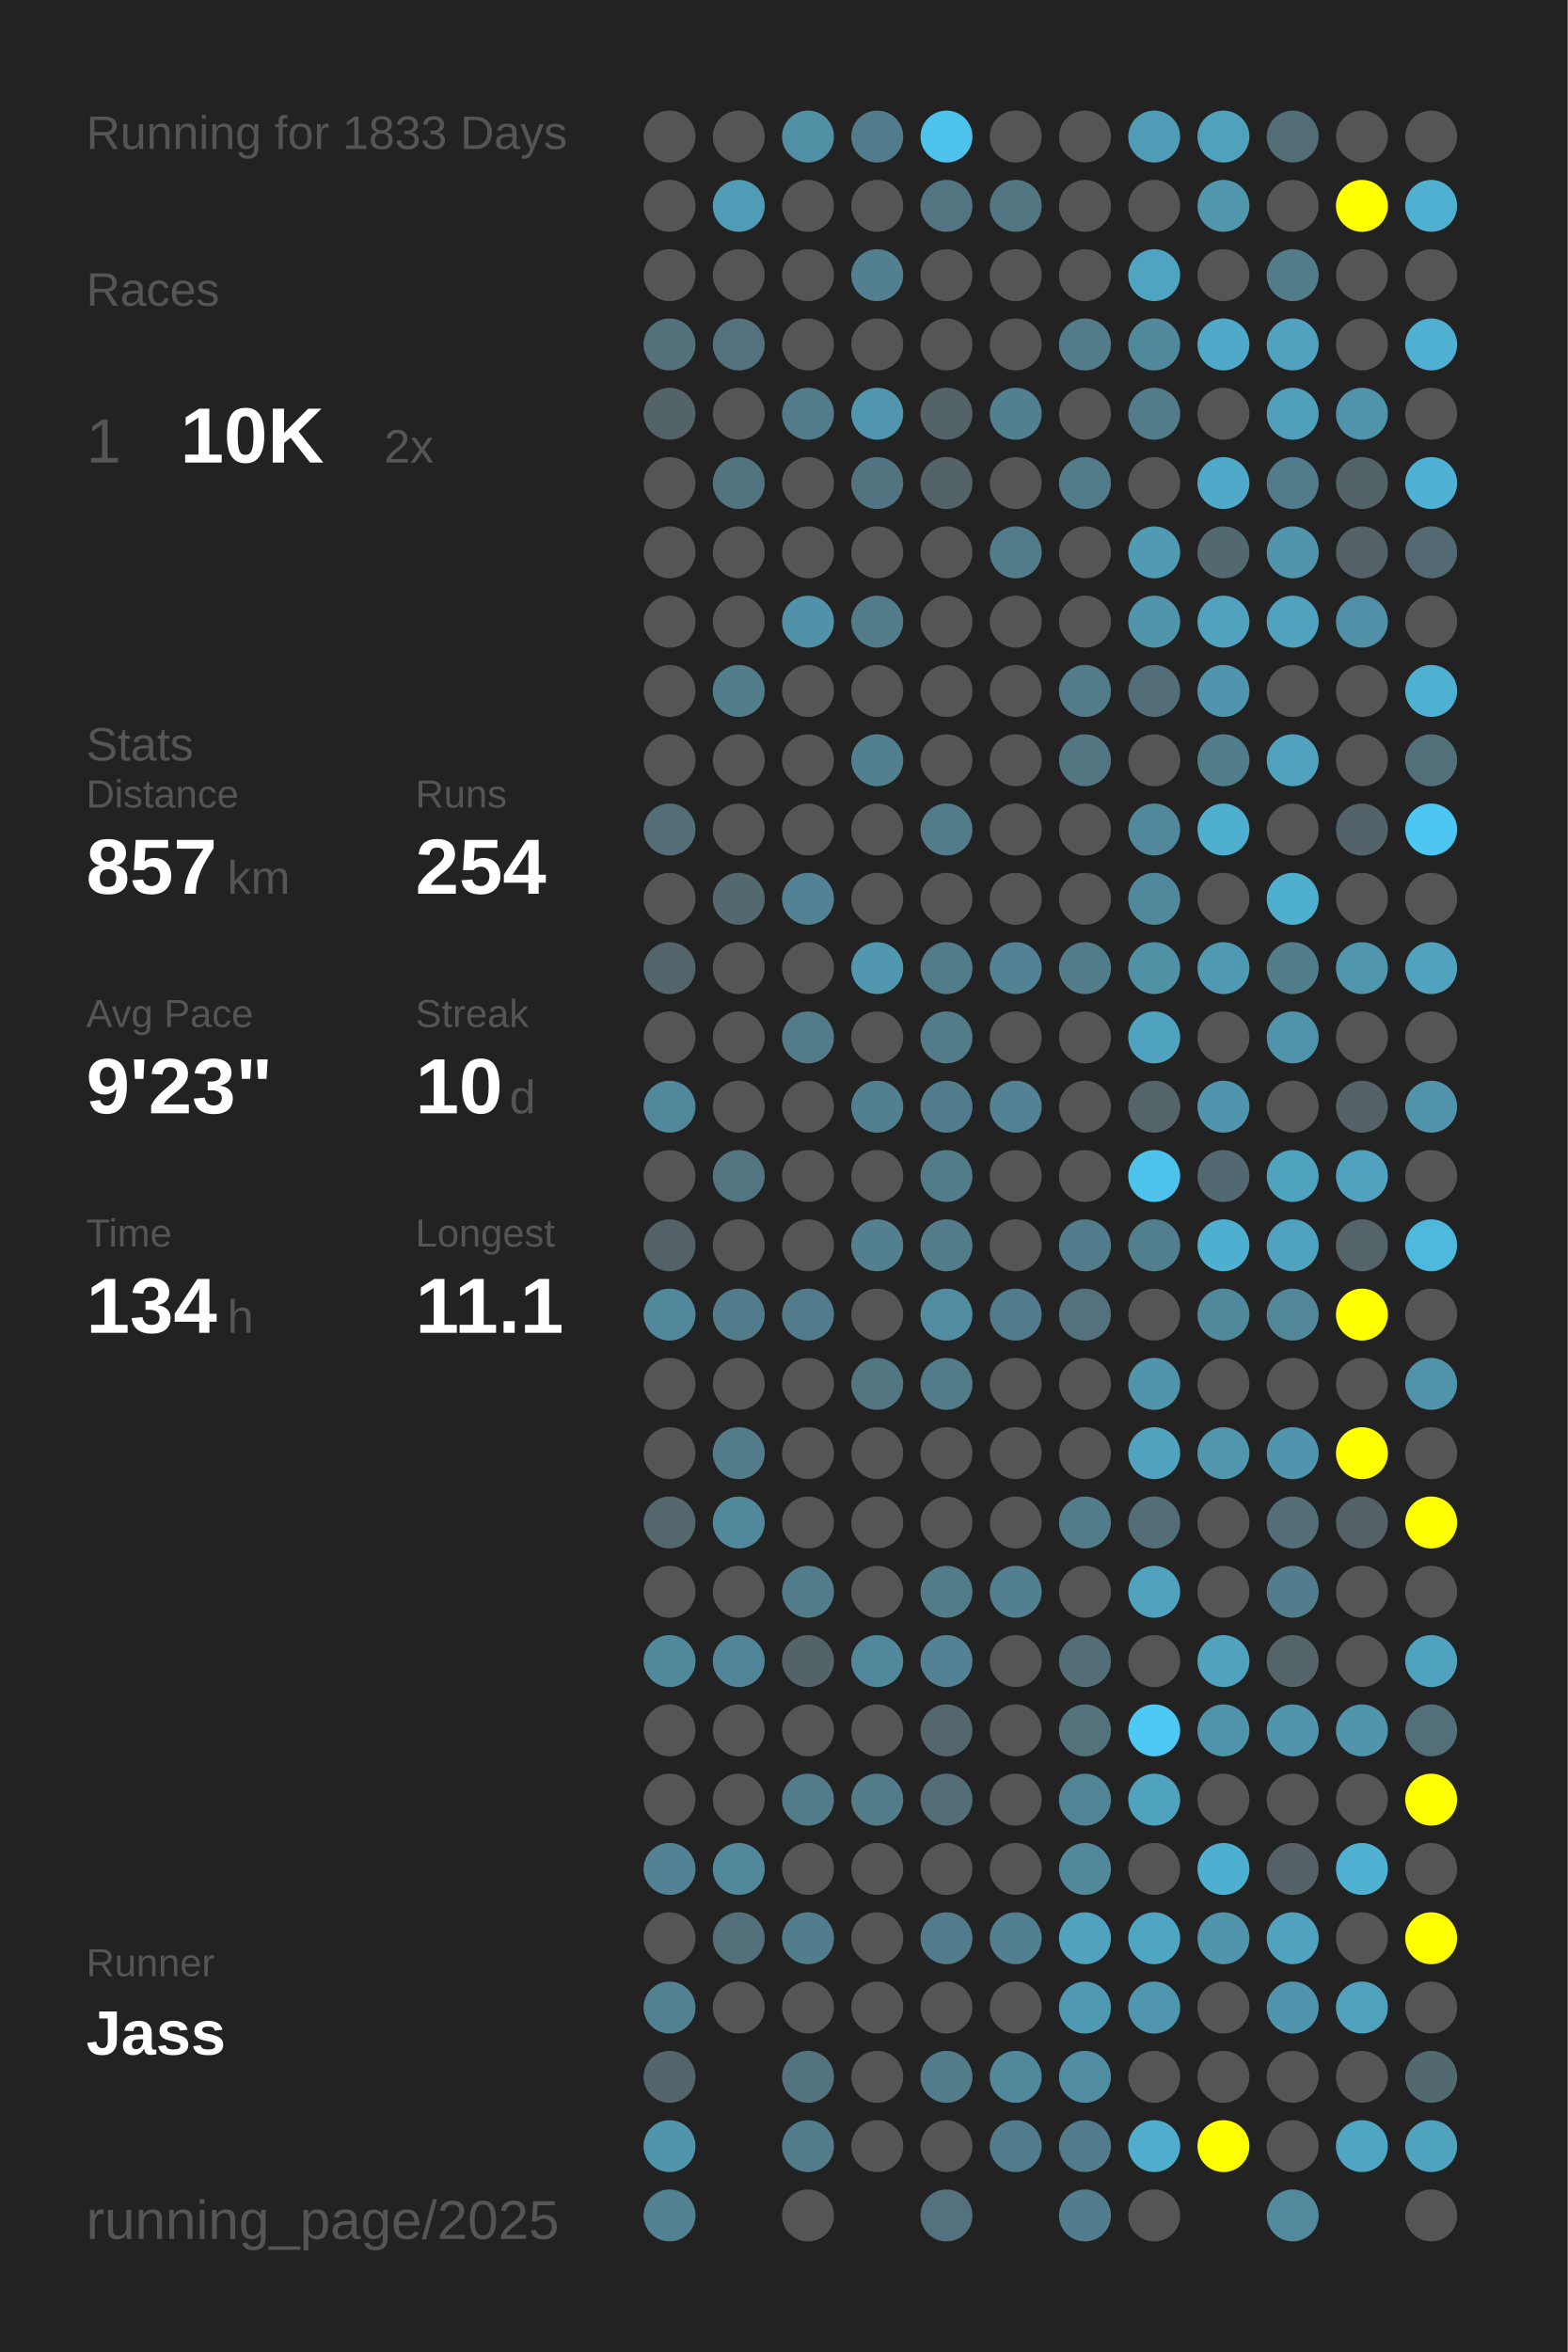
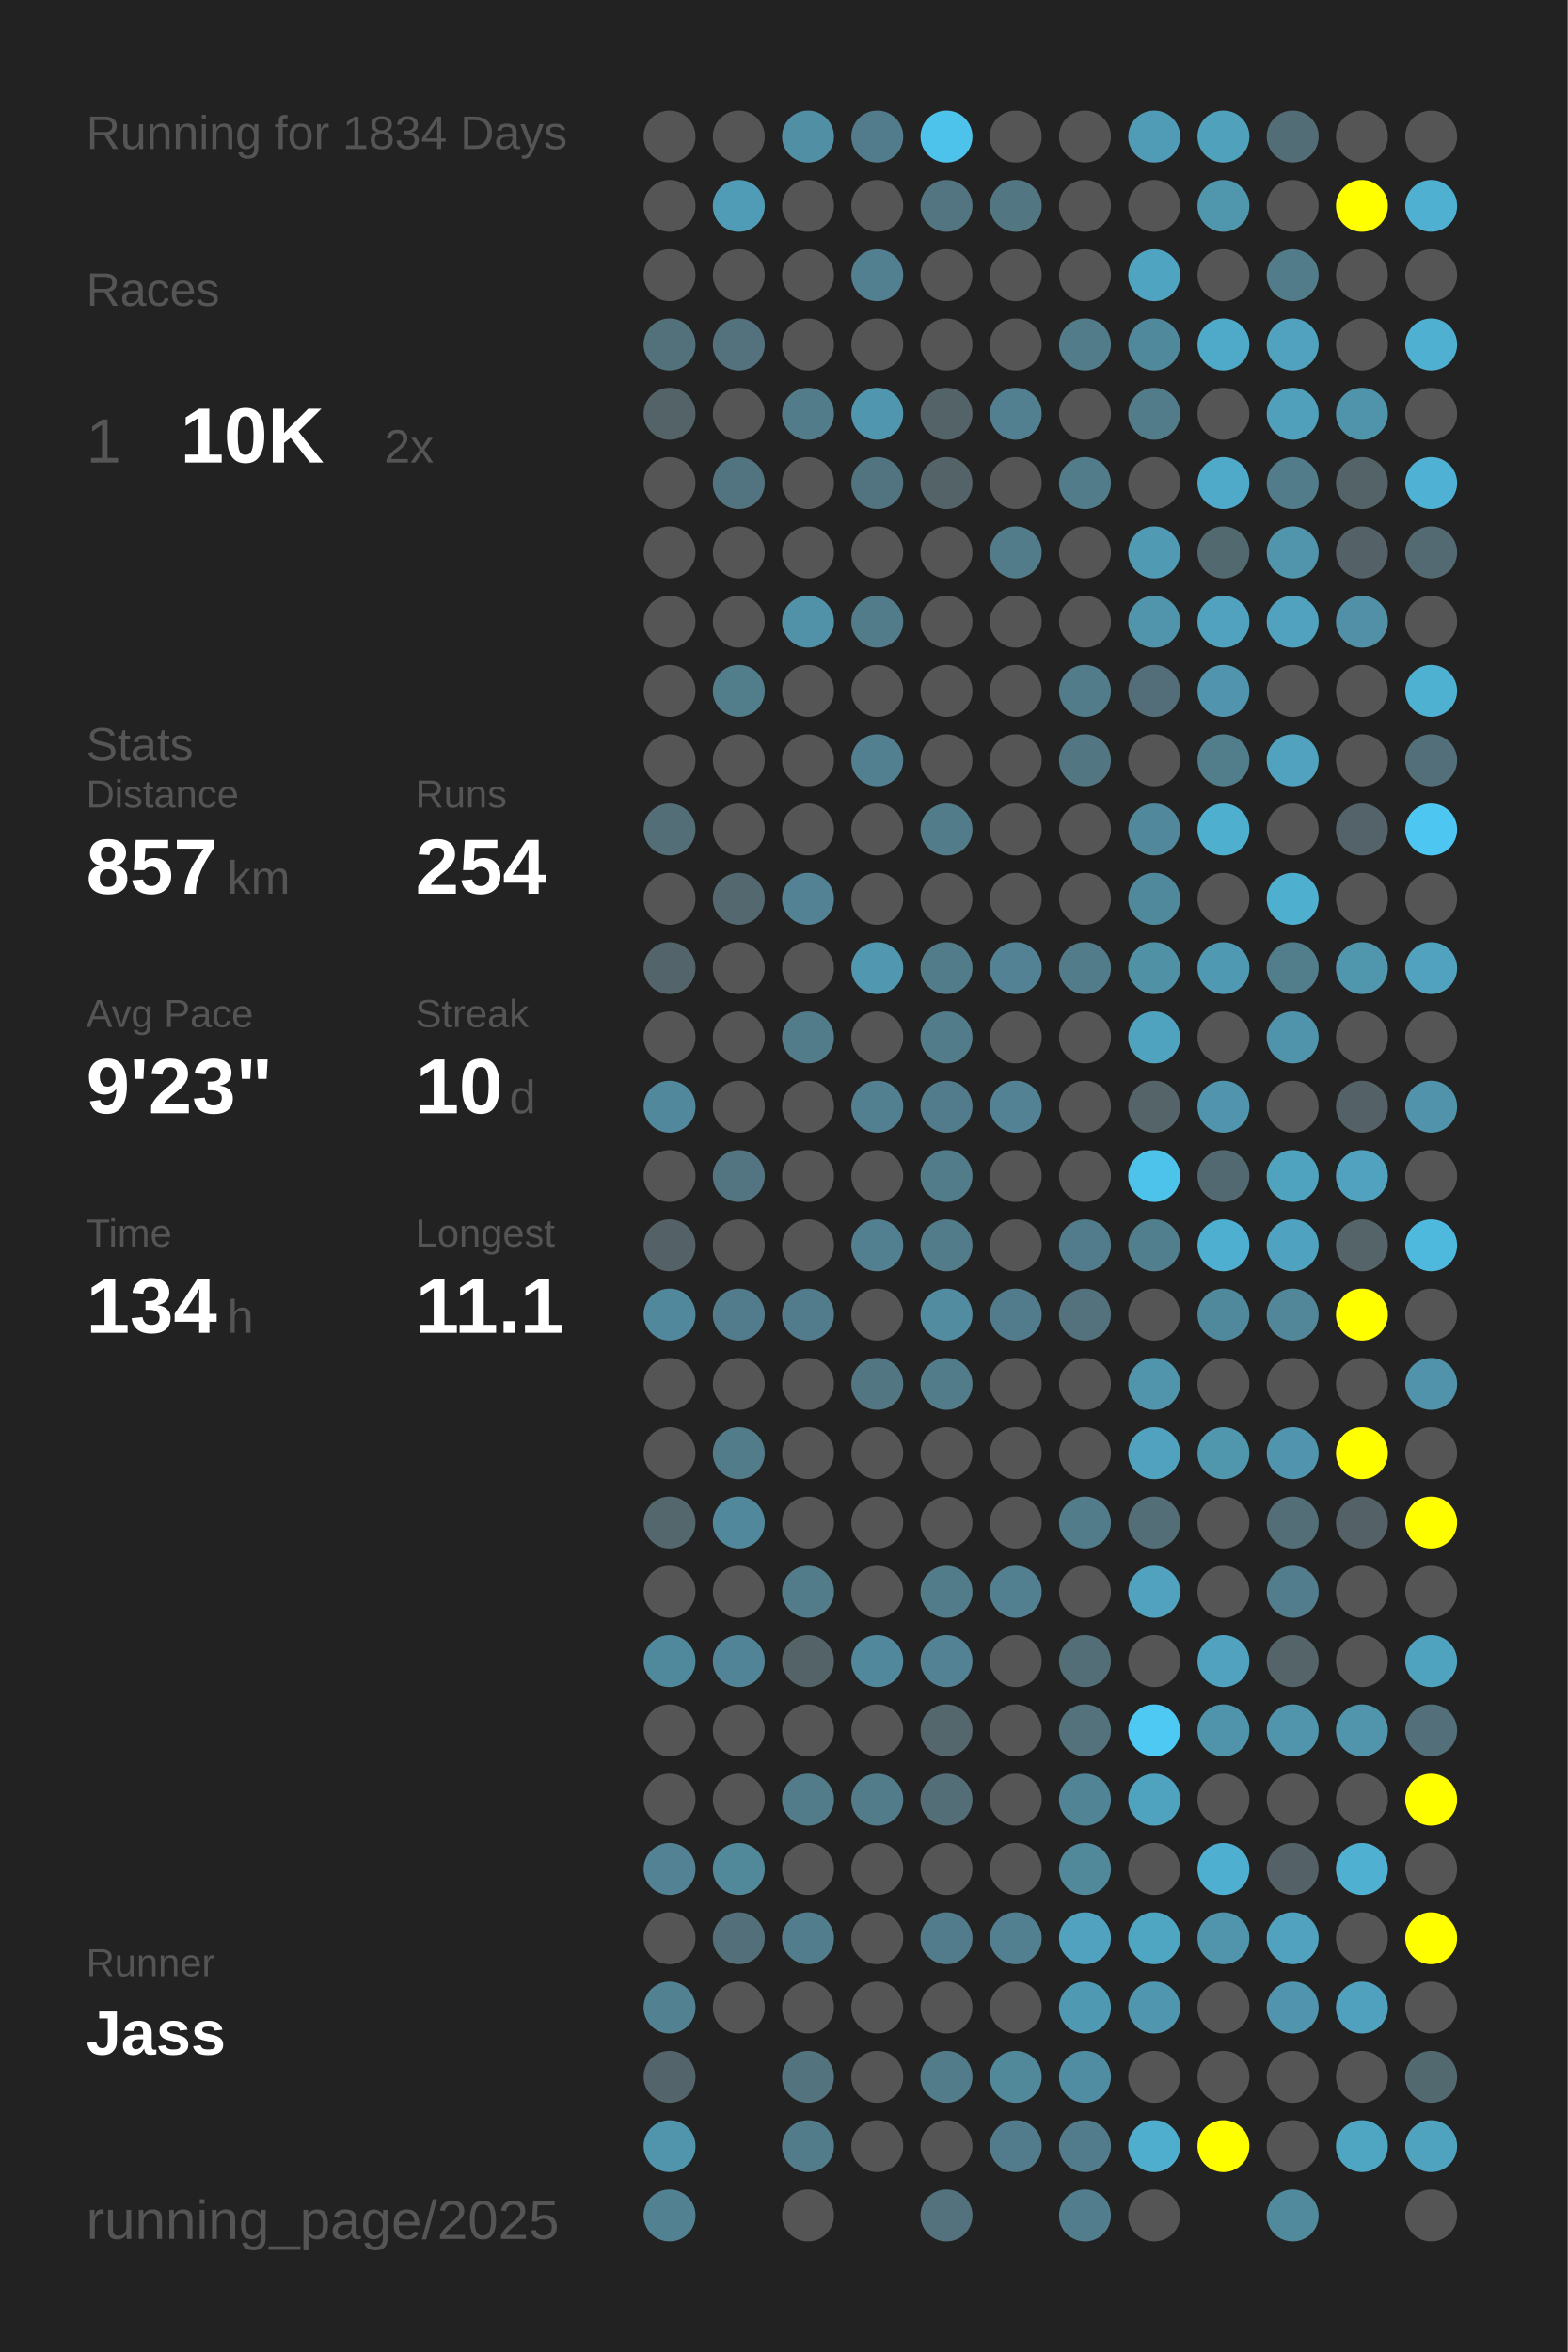
<svg xmlns="http://www.w3.org/2000/svg" baseProfile="full" height="300mm" version="1.1" viewBox="0,0,200,300" width="200mm">
  <defs />
  <rect fill="#222222" height="300" width="200" x="0" y="0" />
-   <text fill="#555555" style="font-size:6px; font-family:Arial;" x="11" y="19">Running for 1833 Days</text>
+   <text fill="#555555" style="font-size:6px; font-family:Arial;" x="11" y="19">Running for 1834 Days</text>
  <text fill="#555555" style="font-size:6px; font-family:Arial;" x="11" y="39">Races</text>
  <text fill="#555555" style="font-size:8px; font-family:Arial;" x="11" y="59">1</text>
  <text fill="#FFFFFF" style="font-size:10px; font-family:Arial; font-weight:bold;" x="23" y="59">10K</text>
  <text fill="#555555" style="font-size:6px; font-family:Arial;" x="49" y="59">2x</text>
  <text fill="#555555" style="font-size:6px; font-family:Arial;" x="11" y="97">Stats</text>
  <text fill="#555555" style="font-size:5px; font-family:Arial;" x="11" y="103">Distance</text>
  <text fill="#FFFFFF" style="font-size:10px; font-family:Arial; font-weight:bold;" x="11" y="114">857</text>
  <text fill="#555555" style="font-size:6px; font-family:Arial;" x="29" y="114">km</text>
  <text fill="#555555" style="font-size:5px; font-family:Arial;" x="53" y="103">Runs</text>
  <text fill="#FFFFFF" style="font-size:10px; font-family:Arial; font-weight:bold;" x="53" y="114">254</text>
  <text fill="#555555" style="font-size:5px; font-family:Arial;" x="11" y="131">Avg Pace</text>
  <text fill="#FFFFFF" style="font-size:10px; font-family:Arial; font-weight:bold;" x="11" y="142">9'23"</text>
  <text fill="#555555" style="font-size:5px; font-family:Arial;" x="53" y="131">Streak</text>
  <text fill="#FFFFFF" style="font-size:10px; font-family:Arial; font-weight:bold;" x="53" y="142">10</text>
  <text fill="#555555" style="font-size:6px; font-family:Arial;" x="65" y="142">d</text>
  <text fill="#555555" style="font-size:5px; font-family:Arial;" x="11" y="159">Time</text>
  <text fill="#FFFFFF" style="font-size:10px; font-family:Arial; font-weight:bold;" x="11" y="170">134</text>
  <text fill="#555555" style="font-size:6px; font-family:Arial;" x="29" y="170">h</text>
  <text fill="#555555" style="font-size:5px; font-family:Arial;" x="53" y="159">Longest</text>
  <text fill="#FFFFFF" style="font-size:10px; font-family:Arial; font-weight:bold;" x="53" y="170">11.1</text>
  <text fill="#555555" style="font-size:5px; font-family:Arial;" x="11" y="252.065">Runner</text>
  <text fill="#FFFFFF" style="font-size:8px; font-family:Arial; font-weight:bold;" x="11" y="262.065">Jass</text>
  <text fill="#555555" style="font-size:7px; font-family:Arial;" x="11" y="285.581">running_page/2025</text>
  <circle cx="85.417" cy="17.419" fill="#555555" r="3.312" />
  <circle cx="85.417" cy="26.258" fill="#555555" r="3.312" />
  <circle cx="85.417" cy="35.097" fill="#555555" r="3.312" />
  <circle cx="85.417" cy="43.935" fill="#53717b" r="3.312" />
  <circle cx="85.417" cy="52.774" fill="#546368" r="3.312" />
  <circle cx="85.417" cy="61.613" fill="#555555" r="3.312" />
  <circle cx="85.417" cy="70.452" fill="#555555" r="3.312" />
  <circle cx="85.417" cy="79.29" fill="#555555" r="3.312" />
  <circle cx="85.417" cy="88.129" fill="#555555" r="3.312" />
  <circle cx="85.417" cy="96.968" fill="#555555" r="3.312" />
  <circle cx="85.417" cy="105.806" fill="#536e77" r="3.312" />
  <circle cx="85.417" cy="114.645" fill="#555555" r="3.312" />
  <circle cx="85.417" cy="123.484" fill="#53646a" r="3.312" />
  <circle cx="85.417" cy="132.323" fill="#555555" r="3.312" />
  <circle cx="85.417" cy="141.161" fill="#51889b" r="3.312" />
  <circle cx="85.417" cy="150" fill="#555555" r="3.312" />
  <circle cx="85.417" cy="158.839" fill="#546166" r="3.312" />
  <circle cx="85.417" cy="167.677" fill="#51889b" r="3.312" />
  <circle cx="85.417" cy="176.516" fill="#555555" r="3.312" />
  <circle cx="85.417" cy="185.355" fill="#555555" r="3.312" />
  <circle cx="85.417" cy="194.194" fill="#53676d" r="3.312" />
  <circle cx="85.417" cy="203.032" fill="#555555" r="3.312" />
  <circle cx="85.417" cy="211.871" fill="#51899c" r="3.312" />
  <circle cx="85.417" cy="220.71" fill="#555555" r="3.312" />
  <circle cx="85.417" cy="229.548" fill="#555555" r="3.312" />
  <circle cx="85.417" cy="238.387" fill="#528293" r="3.312" />
  <circle cx="85.417" cy="247.226" fill="#555555" r="3.312" />
  <circle cx="85.417" cy="256.065" fill="#528292" r="3.312" />
  <circle cx="85.417" cy="264.903" fill="#53656a" r="3.312" />
  <circle cx="85.417" cy="273.742" fill="#5095ac" r="3.312" />
  <circle cx="85.417" cy="282.581" fill="#528191" r="3.312" />
  <circle cx="94.25" cy="17.419" fill="#555555" r="3.312" />
  <circle cx="94.25" cy="26.258" fill="#509cb6" r="3.312" />
  <circle cx="94.25" cy="35.097" fill="#555555" r="3.312" />
  <circle cx="94.25" cy="43.935" fill="#53727d" r="3.312" />
  <circle cx="94.25" cy="52.774" fill="#555555" r="3.312" />
  <circle cx="94.25" cy="61.613" fill="#527480" r="3.312" />
  <circle cx="94.25" cy="70.452" fill="#555555" r="3.312" />
  <circle cx="94.25" cy="79.29" fill="#555555" r="3.312" />
  <circle cx="94.25" cy="88.129" fill="#527d8b" r="3.312" />
  <circle cx="94.25" cy="96.968" fill="#555555" r="3.312" />
  <circle cx="94.25" cy="105.806" fill="#555555" r="3.312" />
  <circle cx="94.25" cy="114.645" fill="#53686f" r="3.312" />
  <circle cx="94.25" cy="123.484" fill="#555555" r="3.312" />
  <circle cx="94.25" cy="132.323" fill="#555555" r="3.312" />
  <circle cx="94.25" cy="141.161" fill="#555555" r="3.312" />
  <circle cx="94.25" cy="150" fill="#527581" r="3.312" />
  <circle cx="94.25" cy="158.839" fill="#555555" r="3.312" />
  <circle cx="94.25" cy="167.677" fill="#527c8b" r="3.312" />
  <circle cx="94.25" cy="176.516" fill="#555555" r="3.312" />
  <circle cx="94.25" cy="185.355" fill="#527c8a" r="3.312" />
  <circle cx="94.25" cy="194.194" fill="#51889b" r="3.312" />
  <circle cx="94.25" cy="203.032" fill="#555555" r="3.312" />
  <circle cx="94.25" cy="211.871" fill="#518496" r="3.312" />
  <circle cx="94.25" cy="220.71" fill="#555555" r="3.312" />
  <circle cx="94.25" cy="229.548" fill="#555555" r="3.312" />
  <circle cx="94.25" cy="238.387" fill="#51899b" r="3.312" />
  <circle cx="94.25" cy="247.226" fill="#536f79" r="3.312" />
  <circle cx="94.25" cy="256.065" fill="#555555" r="3.312" />
  <circle cx="103.083" cy="17.419" fill="#518fa4" r="3.312" />
  <circle cx="103.083" cy="26.258" fill="#555555" r="3.312" />
  <circle cx="103.083" cy="35.097" fill="#555555" r="3.312" />
  <circle cx="103.083" cy="43.935" fill="#555555" r="3.312" />
  <circle cx="103.083" cy="52.774" fill="#527c8a" r="3.312" />
  <circle cx="103.083" cy="61.613" fill="#555555" r="3.312" />
  <circle cx="103.083" cy="70.452" fill="#555555" r="3.312" />
  <circle cx="103.083" cy="79.29" fill="#5192a8" r="3.312" />
  <circle cx="103.083" cy="88.129" fill="#555555" r="3.312" />
  <circle cx="103.083" cy="96.968" fill="#555555" r="3.312" />
  <circle cx="103.083" cy="105.806" fill="#555555" r="3.312" />
  <circle cx="103.083" cy="114.645" fill="#528293" r="3.312" />
  <circle cx="103.083" cy="123.484" fill="#555555" r="3.312" />
  <circle cx="103.083" cy="132.323" fill="#527c8a" r="3.312" />
  <circle cx="103.083" cy="141.161" fill="#555555" r="3.312" />
  <circle cx="103.083" cy="150" fill="#555555" r="3.312" />
  <circle cx="103.083" cy="158.839" fill="#555555" r="3.312" />
  <circle cx="103.083" cy="167.677" fill="#527c8b" r="3.312" />
  <circle cx="103.083" cy="176.516" fill="#555555" r="3.312" />
  <circle cx="103.083" cy="185.355" fill="#555555" r="3.312" />
  <circle cx="103.083" cy="194.194" fill="#555555" r="3.312" />
  <circle cx="103.083" cy="203.032" fill="#527c8a" r="3.312" />
  <circle cx="103.083" cy="211.871" fill="#546368" r="3.312" />
  <circle cx="103.083" cy="220.71" fill="#555555" r="3.312" />
  <circle cx="103.083" cy="229.548" fill="#527c8a" r="3.312" />
  <circle cx="103.083" cy="238.387" fill="#555555" r="3.312" />
  <circle cx="103.083" cy="247.226" fill="#527d8c" r="3.312" />
  <circle cx="103.083" cy="256.065" fill="#555555" r="3.312" />
  <circle cx="103.083" cy="264.903" fill="#53737e" r="3.312" />
  <circle cx="103.083" cy="273.742" fill="#527c8a" r="3.312" />
  <circle cx="103.083" cy="282.581" fill="#555555" r="3.312" />
  <circle cx="111.917" cy="17.419" fill="#527c8b" r="3.312" />
  <circle cx="111.917" cy="26.258" fill="#555555" r="3.312" />
  <circle cx="111.917" cy="35.097" fill="#528090" r="3.312" />
  <circle cx="111.917" cy="43.935" fill="#555555" r="3.312" />
  <circle cx="111.917" cy="52.774" fill="#5096ae" r="3.312" />
  <circle cx="111.917" cy="61.613" fill="#527480" r="3.312" />
  <circle cx="111.917" cy="70.452" fill="#555555" r="3.312" />
  <circle cx="111.917" cy="79.29" fill="#527c8a" r="3.312" />
  <circle cx="111.917" cy="88.129" fill="#555555" r="3.312" />
  <circle cx="111.917" cy="96.968" fill="#528090" r="3.312" />
  <circle cx="111.917" cy="105.806" fill="#555555" r="3.312" />
  <circle cx="111.917" cy="114.645" fill="#555555" r="3.312" />
  <circle cx="111.917" cy="123.484" fill="#5097af" r="3.312" />
  <circle cx="111.917" cy="132.323" fill="#555555" r="3.312" />
  <circle cx="111.917" cy="141.161" fill="#528090" r="3.312" />
  <circle cx="111.917" cy="150" fill="#555555" r="3.312" />
  <circle cx="111.917" cy="158.839" fill="#528090" r="3.312" />
  <circle cx="111.917" cy="167.677" fill="#555555" r="3.312" />
  <circle cx="111.917" cy="176.516" fill="#527682" r="3.312" />
  <circle cx="111.917" cy="185.355" fill="#555555" r="3.312" />
  <circle cx="111.917" cy="194.194" fill="#555555" r="3.312" />
  <circle cx="111.917" cy="203.032" fill="#555555" r="3.312" />
  <circle cx="111.917" cy="211.871" fill="#51889b" r="3.312" />
  <circle cx="111.917" cy="220.71" fill="#555555" r="3.312" />
  <circle cx="111.917" cy="229.548" fill="#527c8a" r="3.312" />
  <circle cx="111.917" cy="238.387" fill="#555555" r="3.312" />
  <circle cx="111.917" cy="247.226" fill="#555555" r="3.312" />
  <circle cx="111.917" cy="256.065" fill="#555555" r="3.312" />
  <circle cx="111.917" cy="264.903" fill="#555555" r="3.312" />
  <circle cx="111.917" cy="273.742" fill="#555555" r="3.312" />
  <circle cx="120.75" cy="17.419" fill="#4dc2ea" r="3.312" />
  <circle cx="120.75" cy="26.258" fill="#527581" r="3.312" />
  <circle cx="120.75" cy="35.097" fill="#555555" r="3.312" />
  <circle cx="120.75" cy="43.935" fill="#555555" r="3.312" />
  <circle cx="120.75" cy="52.774" fill="#546368" r="3.312" />
  <circle cx="120.75" cy="61.613" fill="#546368" r="3.312" />
  <circle cx="120.75" cy="70.452" fill="#555555" r="3.312" />
  <circle cx="120.75" cy="79.29" fill="#555555" r="3.312" />
  <circle cx="120.75" cy="88.129" fill="#555555" r="3.312" />
  <circle cx="120.75" cy="96.968" fill="#555555" r="3.312" />
  <circle cx="120.75" cy="105.806" fill="#527c8a" r="3.312" />
  <circle cx="120.75" cy="114.645" fill="#555555" r="3.312" />
  <circle cx="120.75" cy="123.484" fill="#527c8a" r="3.312" />
  <circle cx="120.75" cy="132.323" fill="#527c8a" r="3.312" />
  <circle cx="120.75" cy="141.161" fill="#527c8b" r="3.312" />
  <circle cx="120.75" cy="150" fill="#527c8a" r="3.312" />
  <circle cx="120.75" cy="158.839" fill="#527c8a" r="3.312" />
  <circle cx="120.75" cy="167.677" fill="#518ca0" r="3.312" />
  <circle cx="120.75" cy="176.516" fill="#527c8a" r="3.312" />
  <circle cx="120.75" cy="185.355" fill="#555555" r="3.312" />
  <circle cx="120.75" cy="194.194" fill="#555555" r="3.312" />
  <circle cx="120.75" cy="203.032" fill="#527c8a" r="3.312" />
  <circle cx="120.75" cy="211.871" fill="#528293" r="3.312" />
  <circle cx="120.75" cy="220.71" fill="#53676d" r="3.312" />
  <circle cx="120.75" cy="229.548" fill="#536e77" r="3.312" />
  <circle cx="120.75" cy="238.387" fill="#555555" r="3.312" />
  <circle cx="120.75" cy="247.226" fill="#527c8b" r="3.312" />
  <circle cx="120.75" cy="256.065" fill="#555555" r="3.312" />
  <circle cx="120.75" cy="264.903" fill="#527c8a" r="3.312" />
  <circle cx="120.75" cy="273.742" fill="#555555" r="3.312" />
  <circle cx="120.75" cy="282.581" fill="#53727d" r="3.312" />
  <circle cx="129.583" cy="17.419" fill="#555555" r="3.312" />
  <circle cx="129.583" cy="26.258" fill="#527682" r="3.312" />
  <circle cx="129.583" cy="35.097" fill="#555555" r="3.312" />
  <circle cx="129.583" cy="43.935" fill="#555555" r="3.312" />
  <circle cx="129.583" cy="52.774" fill="#528090" r="3.312" />
  <circle cx="129.583" cy="61.613" fill="#555555" r="3.312" />
  <circle cx="129.583" cy="70.452" fill="#527c8a" r="3.312" />
  <circle cx="129.583" cy="79.29" fill="#555555" r="3.312" />
  <circle cx="129.583" cy="88.129" fill="#555555" r="3.312" />
  <circle cx="129.583" cy="96.968" fill="#555555" r="3.312" />
  <circle cx="129.583" cy="105.806" fill="#555555" r="3.312" />
  <circle cx="129.583" cy="114.645" fill="#555555" r="3.312" />
  <circle cx="129.583" cy="123.484" fill="#528293" r="3.312" />
  <circle cx="129.583" cy="132.323" fill="#555555" r="3.312" />
  <circle cx="129.583" cy="141.161" fill="#528293" r="3.312" />
  <circle cx="129.583" cy="150" fill="#555555" r="3.312" />
  <circle cx="129.583" cy="158.839" fill="#555555" r="3.312" />
  <circle cx="129.583" cy="167.677" fill="#527c8b" r="3.312" />
  <circle cx="129.583" cy="176.516" fill="#555555" r="3.312" />
  <circle cx="129.583" cy="185.355" fill="#555555" r="3.312" />
  <circle cx="129.583" cy="194.194" fill="#555555" r="3.312" />
  <circle cx="129.583" cy="203.032" fill="#528090" r="3.312" />
  <circle cx="129.583" cy="211.871" fill="#555555" r="3.312" />
  <circle cx="129.583" cy="220.71" fill="#555555" r="3.312" />
  <circle cx="129.583" cy="229.548" fill="#555555" r="3.312" />
  <circle cx="129.583" cy="238.387" fill="#555555" r="3.312" />
  <circle cx="129.583" cy="247.226" fill="#528090" r="3.312" />
  <circle cx="129.583" cy="256.065" fill="#555555" r="3.312" />
  <circle cx="129.583" cy="264.903" fill="#51899b" r="3.312" />
  <circle cx="129.583" cy="273.742" fill="#527c8b" r="3.312" />
  <circle cx="138.417" cy="17.419" fill="#555555" r="3.312" />
  <circle cx="138.417" cy="26.258" fill="#555555" r="3.312" />
  <circle cx="138.417" cy="35.097" fill="#555555" r="3.312" />
  <circle cx="138.417" cy="43.935" fill="#527c8a" r="3.312" />
  <circle cx="138.417" cy="52.774" fill="#555555" r="3.312" />
  <circle cx="138.417" cy="61.613" fill="#527c8a" r="3.312" />
  <circle cx="138.417" cy="70.452" fill="#555555" r="3.312" />
  <circle cx="138.417" cy="79.29" fill="#555555" r="3.312" />
  <circle cx="138.417" cy="88.129" fill="#527c8a" r="3.312" />
  <circle cx="138.417" cy="96.968" fill="#527682" r="3.312" />
  <circle cx="138.417" cy="105.806" fill="#555555" r="3.312" />
  <circle cx="138.417" cy="114.645" fill="#555555" r="3.312" />
  <circle cx="138.417" cy="123.484" fill="#527c8a" r="3.312" />
  <circle cx="138.417" cy="132.323" fill="#555555" r="3.312" />
  <circle cx="138.417" cy="141.161" fill="#555555" r="3.312" />
  <circle cx="138.417" cy="150" fill="#555555" r="3.312" />
  <circle cx="138.417" cy="158.839" fill="#527c8b" r="3.312" />
  <circle cx="138.417" cy="167.677" fill="#53727d" r="3.312" />
  <circle cx="138.417" cy="176.516" fill="#555555" r="3.312" />
  <circle cx="138.417" cy="185.355" fill="#555555" r="3.312" />
  <circle cx="138.417" cy="194.194" fill="#527c8a" r="3.312" />
  <circle cx="138.417" cy="203.032" fill="#555555" r="3.312" />
  <circle cx="138.417" cy="211.871" fill="#536e77" r="3.312" />
  <circle cx="138.417" cy="220.71" fill="#53727c" r="3.312" />
  <circle cx="138.417" cy="229.548" fill="#518495" r="3.312" />
  <circle cx="138.417" cy="238.387" fill="#51889a" r="3.312" />
  <circle cx="138.417" cy="247.226" fill="#50a2be" r="3.312" />
  <circle cx="138.417" cy="256.065" fill="#5099b2" r="3.312" />
  <circle cx="138.417" cy="264.903" fill="#518da2" r="3.312" />
  <circle cx="138.417" cy="273.742" fill="#527c8b" r="3.312" />
  <circle cx="138.417" cy="282.581" fill="#527d8c" r="3.312" />
  <circle cx="147.25" cy="17.419" fill="#509cb6" r="3.312" />
  <circle cx="147.25" cy="26.258" fill="#555555" r="3.312" />
  <circle cx="147.25" cy="35.097" fill="#4fa4c1" r="3.312" />
  <circle cx="147.25" cy="43.935" fill="#51899c" r="3.312" />
  <circle cx="147.25" cy="52.774" fill="#527c8a" r="3.312" />
  <circle cx="147.25" cy="61.613" fill="#555555" r="3.312" />
  <circle cx="147.25" cy="70.452" fill="#509ab3" r="3.312" />
  <circle cx="147.25" cy="79.29" fill="#5095ac" r="3.312" />
  <circle cx="147.25" cy="88.129" fill="#536e78" r="3.312" />
  <circle cx="147.25" cy="96.968" fill="#555555" r="3.312" />
  <circle cx="147.25" cy="105.806" fill="#51889b" r="3.312" />
  <circle cx="147.25" cy="114.645" fill="#51899c" r="3.312" />
  <circle cx="147.25" cy="123.484" fill="#5191a6" r="3.312" />
  <circle cx="147.25" cy="132.323" fill="#4fa3bf" r="3.312" />
  <circle cx="147.25" cy="141.161" fill="#546469" r="3.312" />
  <circle cx="147.25" cy="150" fill="#4dc3eb" r="3.312" />
  <circle cx="147.25" cy="158.839" fill="#527f8e" r="3.312" />
  <circle cx="147.25" cy="167.677" fill="#555555" r="3.312" />
  <circle cx="147.25" cy="176.516" fill="#5095ac" r="3.312" />
  <circle cx="147.25" cy="185.355" fill="#50a2be" r="3.312" />
  <circle cx="147.25" cy="194.194" fill="#536e77" r="3.312" />
  <circle cx="147.25" cy="203.032" fill="#50a2be" r="3.312" />
  <circle cx="147.25" cy="211.871" fill="#555555" r="3.312" />
  <circle cx="147.25" cy="220.71" fill="#4dc9f3" r="3.312" />
  <circle cx="147.25" cy="229.548" fill="#50a3bf" r="3.312" />
  <circle cx="147.25" cy="238.387" fill="#555555" r="3.312" />
  <circle cx="147.25" cy="247.226" fill="#4fa6c3" r="3.312" />
  <circle cx="147.25" cy="256.065" fill="#5096ae" r="3.312" />
  <circle cx="147.25" cy="264.903" fill="#555555" r="3.312" />
  <circle cx="147.25" cy="273.742" fill="#4faece" r="3.312" />
  <circle cx="147.25" cy="282.581" fill="#555555" r="3.312" />
  <circle cx="156.083" cy="17.419" fill="#50a1bc" r="3.312" />
  <circle cx="156.083" cy="26.258" fill="#5096ad" r="3.312" />
  <circle cx="156.083" cy="35.097" fill="#555555" r="3.312" />
  <circle cx="156.083" cy="43.935" fill="#4fa9c8" r="3.312" />
  <circle cx="156.083" cy="52.774" fill="#555555" r="3.312" />
  <circle cx="156.083" cy="61.613" fill="#4faac9" r="3.312" />
  <circle cx="156.083" cy="70.452" fill="#536970" r="3.312" />
  <circle cx="156.083" cy="79.29" fill="#50a2be" r="3.312" />
  <circle cx="156.083" cy="88.129" fill="#5095ad" r="3.312" />
  <circle cx="156.083" cy="96.968" fill="#527d8b" r="3.312" />
  <circle cx="156.083" cy="105.806" fill="#4fafcf" r="3.312" />
  <circle cx="156.083" cy="114.645" fill="#555555" r="3.312" />
  <circle cx="156.083" cy="123.484" fill="#5099b2" r="3.312" />
  <circle cx="156.083" cy="132.323" fill="#555555" r="3.312" />
  <circle cx="156.083" cy="141.161" fill="#5095ad" r="3.312" />
  <circle cx="156.083" cy="150" fill="#536971" r="3.312" />
  <circle cx="156.083" cy="158.839" fill="#4fafd0" r="3.312" />
  <circle cx="156.083" cy="167.677" fill="#51899c" r="3.312" />
  <circle cx="156.083" cy="176.516" fill="#555555" r="3.312" />
  <circle cx="156.083" cy="185.355" fill="#5096ad" r="3.312" />
  <circle cx="156.083" cy="194.194" fill="#555555" r="3.312" />
  <circle cx="156.083" cy="203.032" fill="#555555" r="3.312" />
  <circle cx="156.083" cy="211.871" fill="#50a2be" r="3.312" />
  <circle cx="156.083" cy="220.71" fill="#5094ab" r="3.312" />
  <circle cx="156.083" cy="229.548" fill="#555555" r="3.312" />
  <circle cx="156.083" cy="238.387" fill="#4fafd0" r="3.312" />
  <circle cx="156.083" cy="247.226" fill="#5095ac" r="3.312" />
  <circle cx="156.083" cy="256.065" fill="#555555" r="3.312" />
  <circle cx="156.083" cy="264.903" fill="#555555" r="3.312" />
  <circle cx="156.083" cy="273.742" fill="#FFFF00" r="3.312" />
  <circle cx="164.917" cy="17.419" fill="#536d76" r="3.312" />
  <circle cx="164.917" cy="26.258" fill="#555555" r="3.312" />
  <circle cx="164.917" cy="35.097" fill="#527c8a" r="3.312" />
  <circle cx="164.917" cy="43.935" fill="#50a2be" r="3.312" />
  <circle cx="164.917" cy="52.774" fill="#50a0bb" r="3.312" />
  <circle cx="164.917" cy="61.613" fill="#527c8a" r="3.312" />
  <circle cx="164.917" cy="70.452" fill="#5095ac" r="3.312" />
  <circle cx="164.917" cy="79.29" fill="#50a2be" r="3.312" />
  <circle cx="164.917" cy="88.129" fill="#555555" r="3.312" />
  <circle cx="164.917" cy="96.968" fill="#50a2be" r="3.312" />
  <circle cx="164.917" cy="105.806" fill="#555555" r="3.312" />
  <circle cx="164.917" cy="114.645" fill="#4fafcf" r="3.312" />
  <circle cx="164.917" cy="123.484" fill="#527d8b" r="3.312" />
  <circle cx="164.917" cy="132.323" fill="#5094ab" r="3.312" />
  <circle cx="164.917" cy="141.161" fill="#555555" r="3.312" />
  <circle cx="164.917" cy="150" fill="#4fa3bf" r="3.312" />
  <circle cx="164.917" cy="158.839" fill="#4fa3c0" r="3.312" />
  <circle cx="164.917" cy="167.677" fill="#518799" r="3.312" />
  <circle cx="164.917" cy="176.516" fill="#555555" r="3.312" />
  <circle cx="164.917" cy="185.355" fill="#5095ad" r="3.312" />
  <circle cx="164.917" cy="194.194" fill="#536e77" r="3.312" />
  <circle cx="164.917" cy="203.032" fill="#527d8c" r="3.312" />
  <circle cx="164.917" cy="211.871" fill="#546469" r="3.312" />
  <circle cx="164.917" cy="220.71" fill="#5095ac" r="3.312" />
  <circle cx="164.917" cy="229.548" fill="#555555" r="3.312" />
  <circle cx="164.917" cy="238.387" fill="#546166" r="3.312" />
  <circle cx="164.917" cy="247.226" fill="#50a2be" r="3.312" />
  <circle cx="164.917" cy="256.065" fill="#5095ad" r="3.312" />
  <circle cx="164.917" cy="264.903" fill="#555555" r="3.312" />
  <circle cx="164.917" cy="273.742" fill="#555555" r="3.312" />
  <circle cx="164.917" cy="282.581" fill="#51899d" r="3.312" />
  <circle cx="173.75" cy="17.419" fill="#555555" r="3.312" />
  <circle cx="173.75" cy="26.258" fill="#FFFF00" r="3.312" />
  <circle cx="173.75" cy="35.097" fill="#555555" r="3.312" />
  <circle cx="173.75" cy="43.935" fill="#555555" r="3.312" />
  <circle cx="173.75" cy="52.774" fill="#5094ab" r="3.312" />
  <circle cx="173.75" cy="61.613" fill="#546368" r="3.312" />
  <circle cx="173.75" cy="70.452" fill="#546166" r="3.312" />
  <circle cx="173.75" cy="79.29" fill="#5190a6" r="3.312" />
  <circle cx="173.75" cy="88.129" fill="#555555" r="3.312" />
  <circle cx="173.75" cy="96.968" fill="#555555" r="3.312" />
  <circle cx="173.75" cy="105.806" fill="#546369" r="3.312" />
  <circle cx="173.75" cy="114.645" fill="#555555" r="3.312" />
  <circle cx="173.75" cy="123.484" fill="#5096ad" r="3.312" />
  <circle cx="173.75" cy="132.323" fill="#555555" r="3.312" />
  <circle cx="173.75" cy="141.161" fill="#546166" r="3.312" />
  <circle cx="173.75" cy="150" fill="#50a2be" r="3.312" />
  <circle cx="173.75" cy="158.839" fill="#546469" r="3.312" />
  <circle cx="173.75" cy="167.677" fill="#FFFF00" r="3.312" />
  <circle cx="173.75" cy="176.516" fill="#555555" r="3.312" />
  <circle cx="173.75" cy="185.355" fill="#FFFF00" r="3.312" />
  <circle cx="173.75" cy="194.194" fill="#546166" r="3.312" />
  <circle cx="173.75" cy="203.032" fill="#555555" r="3.312" />
  <circle cx="173.75" cy="211.871" fill="#555555" r="3.312" />
  <circle cx="173.75" cy="220.71" fill="#5095ac" r="3.312" />
  <circle cx="173.75" cy="229.548" fill="#555555" r="3.312" />
  <circle cx="173.75" cy="238.387" fill="#4fb0d1" r="3.312" />
  <circle cx="173.75" cy="247.226" fill="#555555" r="3.312" />
  <circle cx="173.75" cy="256.065" fill="#50a1bd" r="3.312" />
  <circle cx="173.75" cy="264.903" fill="#555555" r="3.312" />
  <circle cx="173.75" cy="273.742" fill="#4fa6c3" r="3.312" />
  <circle cx="182.583" cy="17.419" fill="#555555" r="3.312" />
  <circle cx="182.583" cy="26.258" fill="#4fb0d1" r="3.312" />
  <circle cx="182.583" cy="35.097" fill="#555555" r="3.312" />
  <circle cx="182.583" cy="43.935" fill="#4fb0d2" r="3.312" />
  <circle cx="182.583" cy="52.774" fill="#555555" r="3.312" />
  <circle cx="182.583" cy="61.613" fill="#4fb2d4" r="3.312" />
  <circle cx="182.583" cy="70.452" fill="#536a72" r="3.312" />
  <circle cx="182.583" cy="79.29" fill="#555555" r="3.312" />
  <circle cx="182.583" cy="88.129" fill="#4fb1d2" r="3.312" />
  <circle cx="182.583" cy="96.968" fill="#53707a" r="3.312" />
  <circle cx="182.583" cy="105.806" fill="#4dc7f1" r="3.312" />
  <circle cx="182.583" cy="114.645" fill="#555555" r="3.312" />
  <circle cx="182.583" cy="123.484" fill="#50a2be" r="3.312" />
  <circle cx="182.583" cy="132.323" fill="#555555" r="3.312" />
  <circle cx="182.583" cy="141.161" fill="#5093aa" r="3.312" />
  <circle cx="182.583" cy="150" fill="#555555" r="3.312" />
  <circle cx="182.583" cy="158.839" fill="#4eb9dd" r="3.312" />
  <circle cx="182.583" cy="167.677" fill="#555555" r="3.312" />
  <circle cx="182.583" cy="176.516" fill="#5093aa" r="3.312" />
  <circle cx="182.583" cy="185.355" fill="#555555" r="3.312" />
  <circle cx="182.583" cy="194.194" fill="#FFFF00" r="3.312" />
  <circle cx="182.583" cy="203.032" fill="#555555" r="3.312" />
  <circle cx="182.583" cy="211.871" fill="#4fa3bf" r="3.312" />
  <circle cx="182.583" cy="220.71" fill="#536f79" r="3.312" />
  <circle cx="182.583" cy="229.548" fill="#FFFF00" r="3.312" />
  <circle cx="182.583" cy="238.387" fill="#555555" r="3.312" />
  <circle cx="182.583" cy="247.226" fill="#FFFF00" r="3.312" />
  <circle cx="182.583" cy="256.065" fill="#555555" r="3.312" />
  <circle cx="182.583" cy="264.903" fill="#536970" r="3.312" />
  <circle cx="182.583" cy="273.742" fill="#50a3bf" r="3.312" />
  <circle cx="182.583" cy="282.581" fill="#555555" r="3.312" />
</svg>
